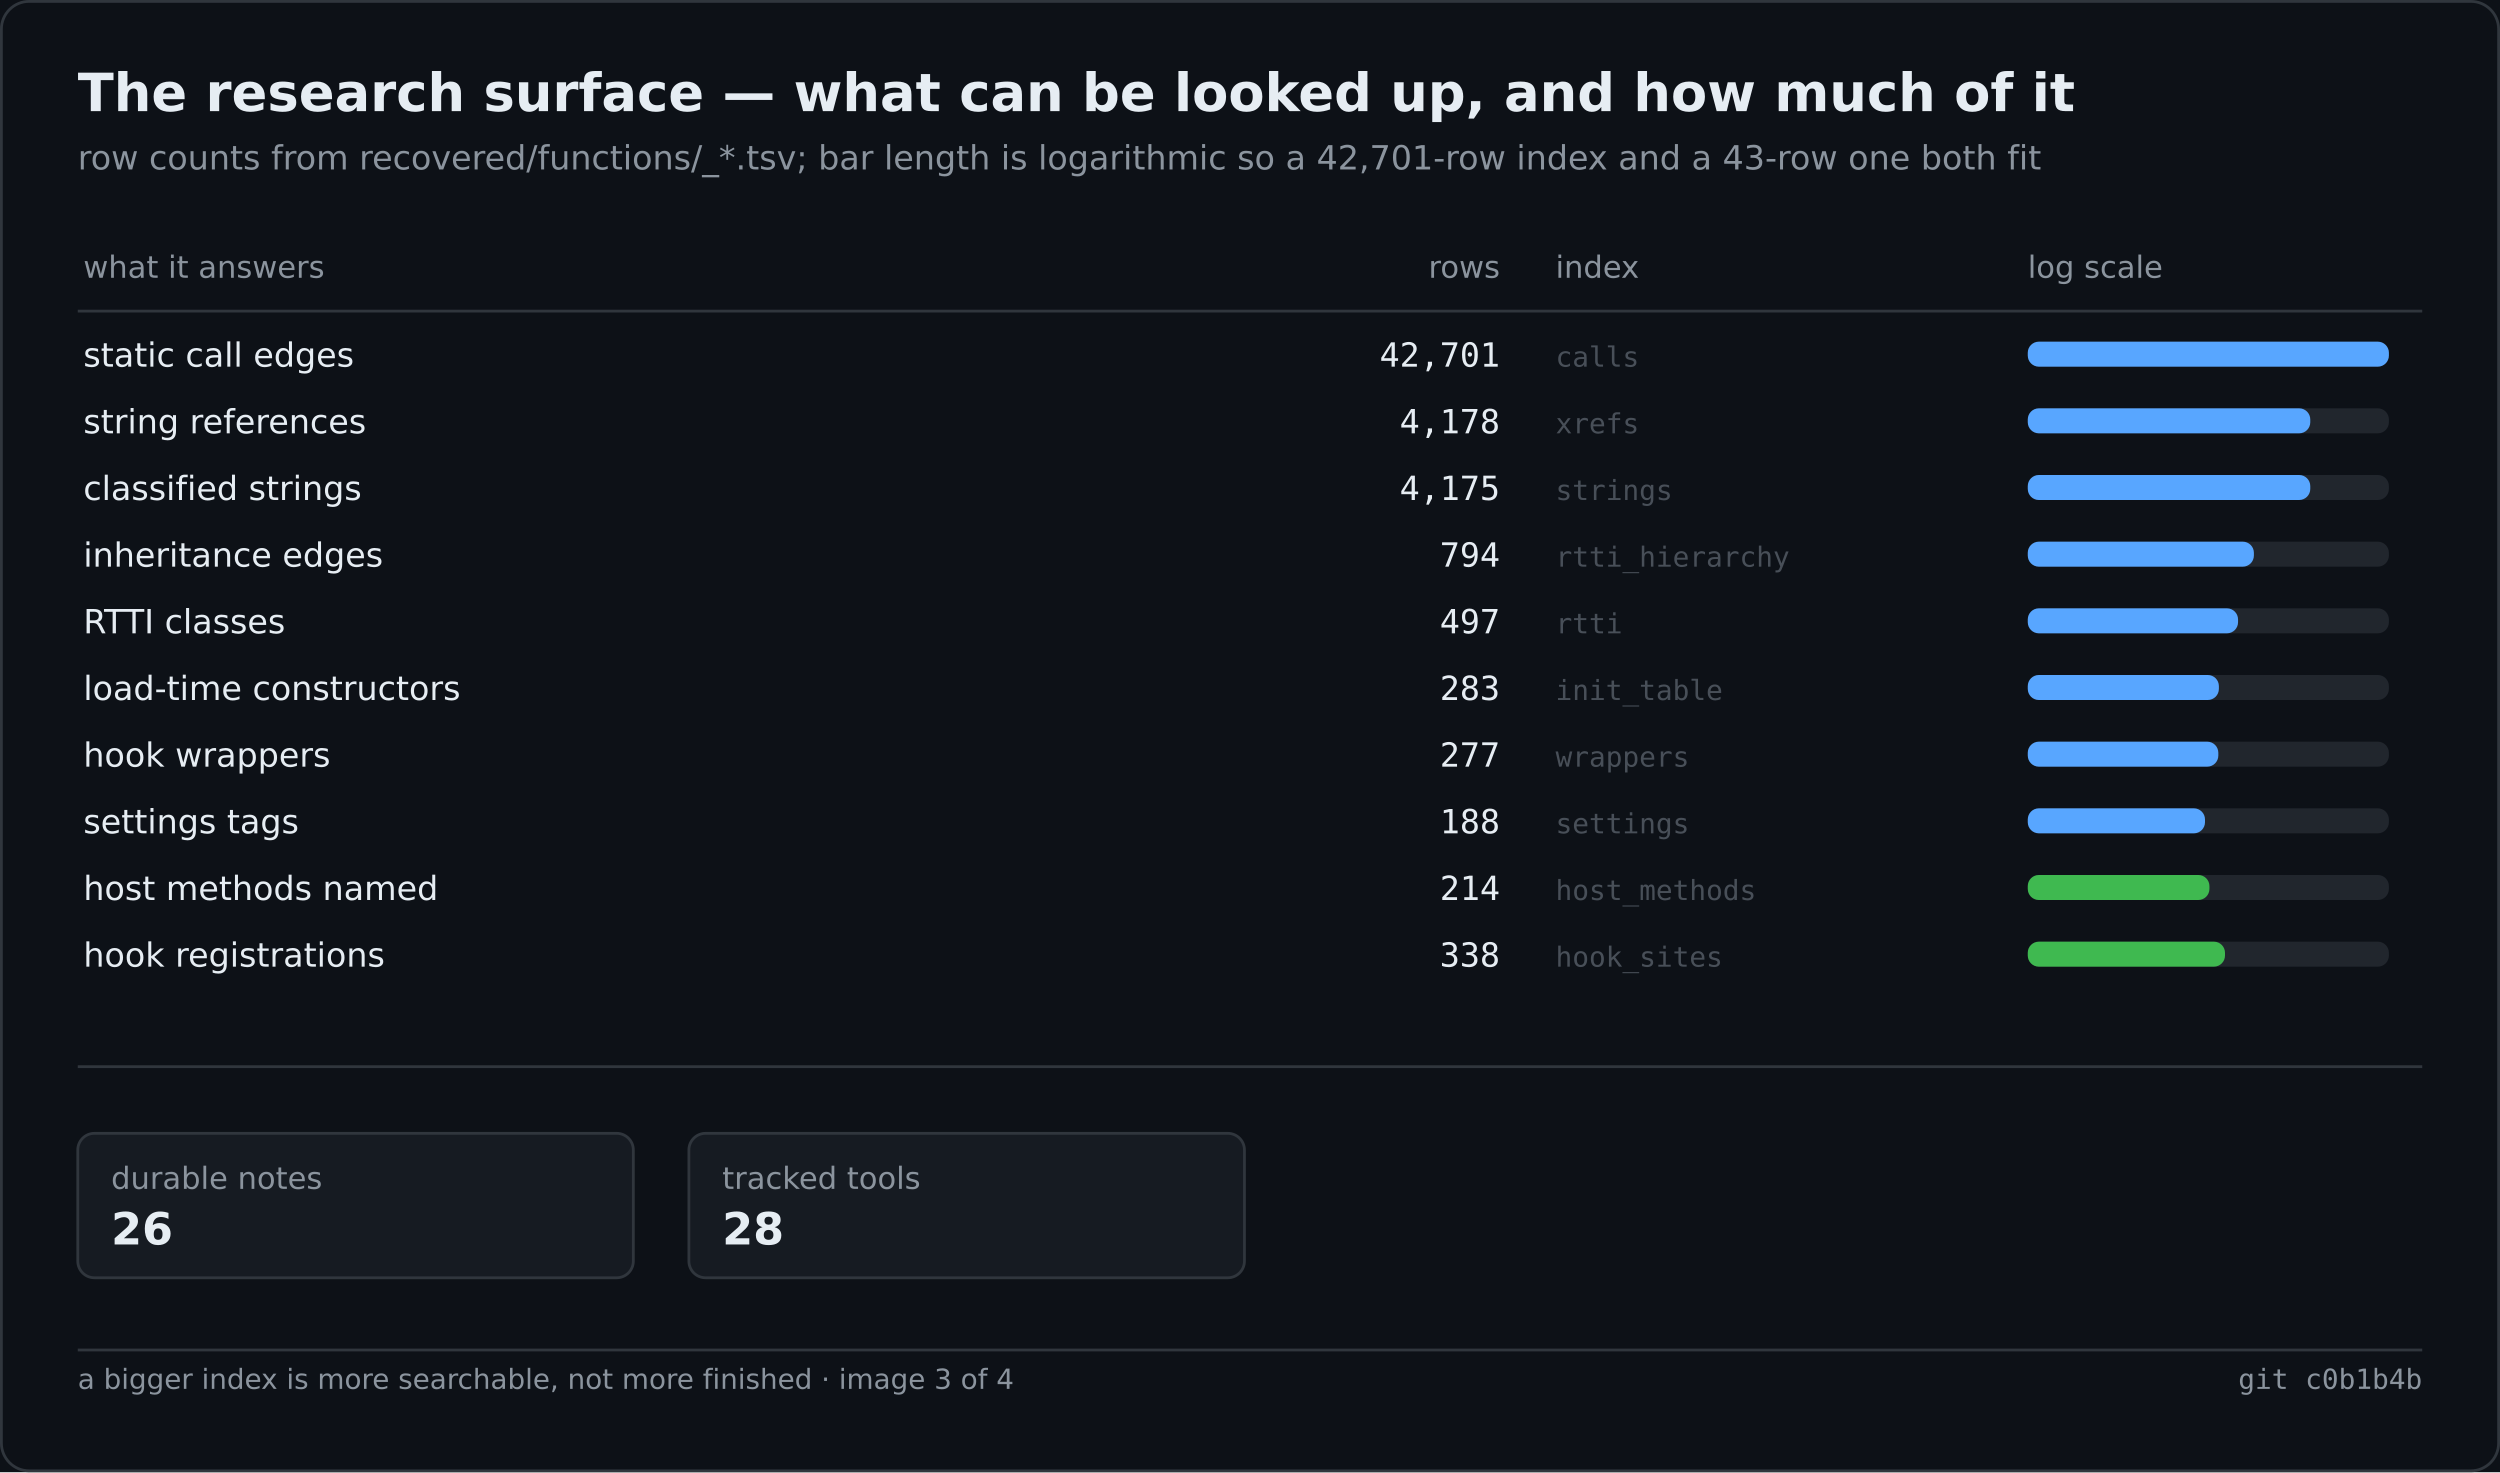
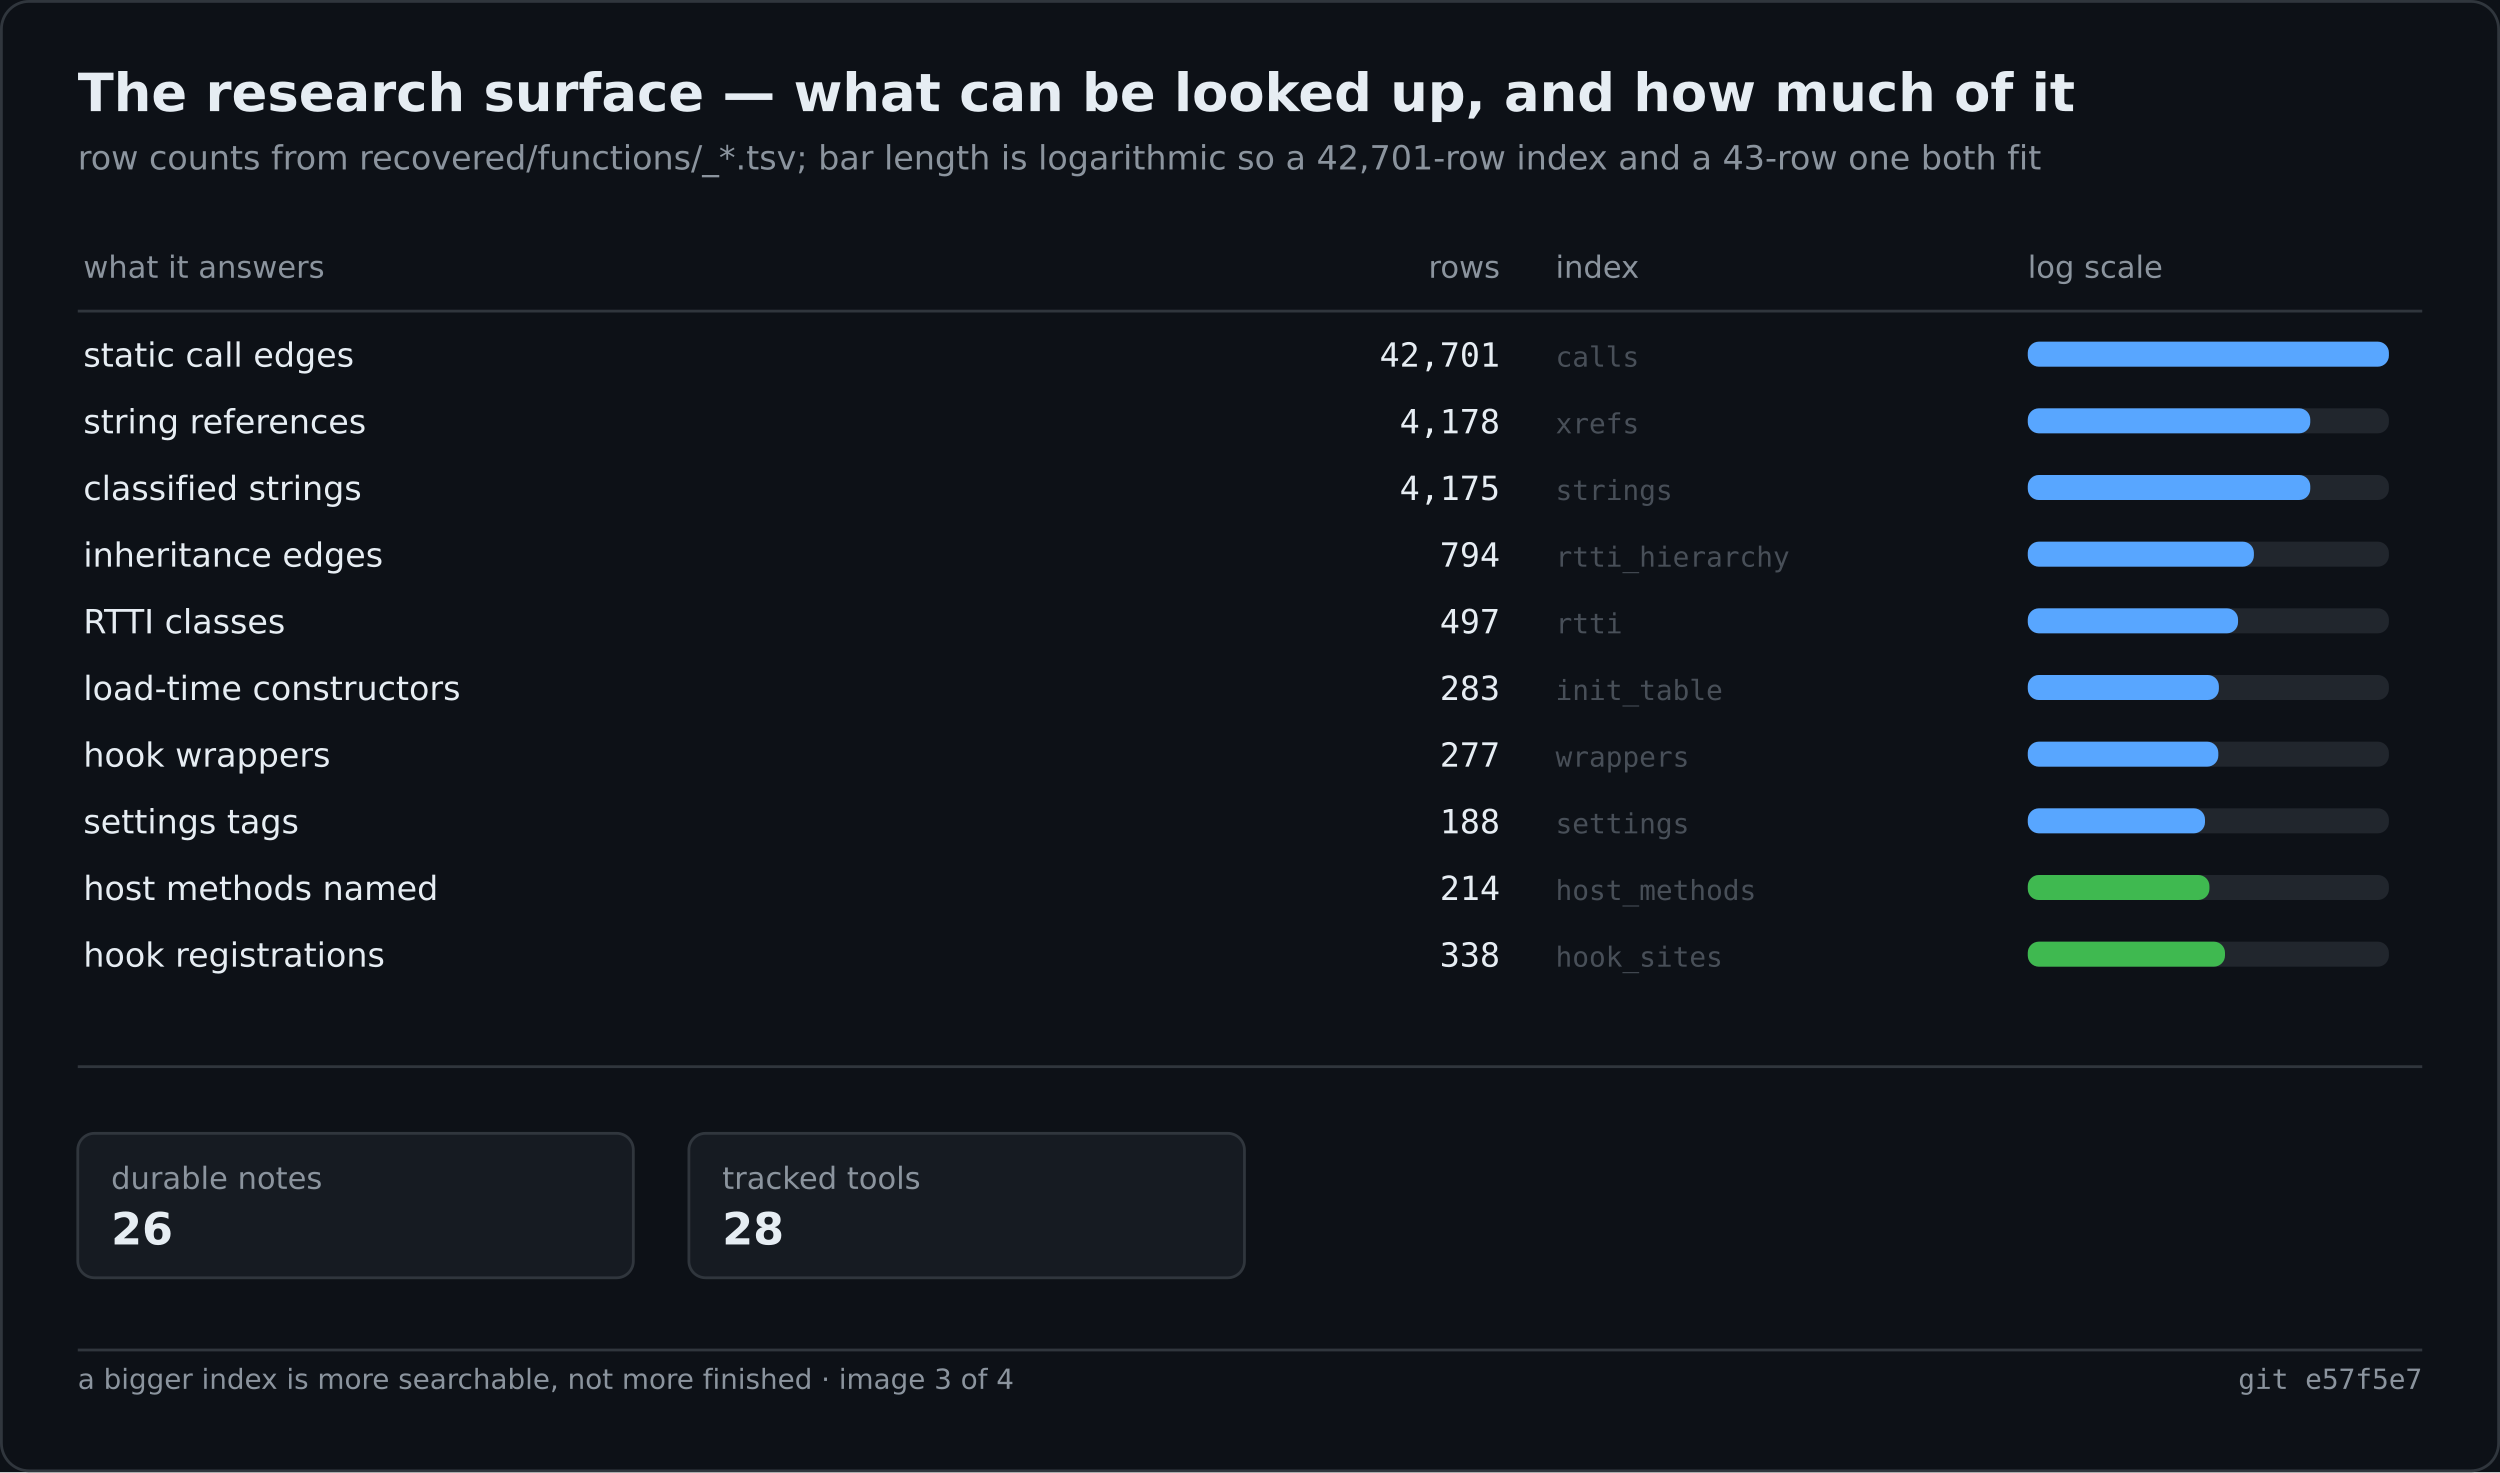
<svg xmlns="http://www.w3.org/2000/svg" width="900" height="530" viewBox="0 0 900 530" role="img" aria-label="The research surface — what can be looked up, and how much of it">
  <rect width="900" height="530" fill="#0d1117" />
  <rect x="0.5" y="0.5" width="899" height="529" fill="none" stroke="#30363d" rx="10" />
  <text x="28" y="40" font-family="Segoe UI,DejaVu Sans,Helvetica,sans-serif" font-size="19" font-weight="600" fill="#e6edf3">The research surface — what can be looked up, and how much of it</text>
  <text x="28" y="61" font-family="Segoe UI,DejaVu Sans,Helvetica,sans-serif" font-size="12" fill="#8b949e">row counts from recovered/functions/_*.tsv; bar length is logarithmic so a 42,701-row index and a 43-row one both fit</text>
  <text x="30.0" y="100.0" font-family="Segoe UI,DejaVu Sans,Helvetica,sans-serif" font-size="11" fill="#8b949e">what it answers</text>
  <text x="540.0" y="100.0" font-family="Segoe UI,DejaVu Sans,Helvetica,sans-serif" font-size="11" fill="#8b949e" text-anchor="end">rows</text>
  <text x="560.0" y="100.0" font-family="Segoe UI,DejaVu Sans,Helvetica,sans-serif" font-size="11" fill="#8b949e">index</text>
  <text x="730.0" y="100.0" font-family="Segoe UI,DejaVu Sans,Helvetica,sans-serif" font-size="11" fill="#8b949e">log scale</text>
  <line x1="28.0" y1="112.0" x2="872.0" y2="112.0" stroke="#30363d" stroke-width="1" />
  <text x="30.0" y="132.0" font-family="Segoe UI,DejaVu Sans,Helvetica,sans-serif" font-size="12" fill="#e6edf3">static call edges</text>
  <text x="540.0" y="132.0" font-family="Cascadia Mono,Consolas,DejaVu Sans Mono,monospace" font-size="12" fill="#e6edf3" text-anchor="end">42,701</text>
  <text x="560.0" y="132.0" font-family="Cascadia Mono,Consolas,DejaVu Sans Mono,monospace" font-size="10" fill="#484f58">calls</text>
  <rect x="730.0" y="123.0" width="130.0" height="9.0" fill="#21262d" rx="4" />
  <rect x="730.0" y="123.0" width="130.0" height="9.0" fill="#58a6ff" rx="4" />
  <text x="30.0" y="156.0" font-family="Segoe UI,DejaVu Sans,Helvetica,sans-serif" font-size="12" fill="#e6edf3">string references</text>
  <text x="540.0" y="156.0" font-family="Cascadia Mono,Consolas,DejaVu Sans Mono,monospace" font-size="12" fill="#e6edf3" text-anchor="end">4,178</text>
  <text x="560.0" y="156.0" font-family="Cascadia Mono,Consolas,DejaVu Sans Mono,monospace" font-size="10" fill="#484f58">xrefs</text>
  <rect x="730.0" y="147.0" width="130.0" height="9.0" fill="#21262d" rx="4" />
  <rect x="730.0" y="147.0" width="101.7" height="9.0" fill="#58a6ff" rx="4" />
  <text x="30.0" y="180.0" font-family="Segoe UI,DejaVu Sans,Helvetica,sans-serif" font-size="12" fill="#e6edf3">classified strings</text>
  <text x="540.0" y="180.0" font-family="Cascadia Mono,Consolas,DejaVu Sans Mono,monospace" font-size="12" fill="#e6edf3" text-anchor="end">4,175</text>
  <text x="560.0" y="180.0" font-family="Cascadia Mono,Consolas,DejaVu Sans Mono,monospace" font-size="10" fill="#484f58">strings</text>
  <rect x="730.0" y="171.0" width="130.0" height="9.0" fill="#21262d" rx="4" />
  <rect x="730.0" y="171.0" width="101.7" height="9.0" fill="#58a6ff" rx="4" />
  <text x="30.0" y="204.0" font-family="Segoe UI,DejaVu Sans,Helvetica,sans-serif" font-size="12" fill="#e6edf3">inheritance edges</text>
  <text x="540.0" y="204.0" font-family="Cascadia Mono,Consolas,DejaVu Sans Mono,monospace" font-size="12" fill="#e6edf3" text-anchor="end">794</text>
  <text x="560.0" y="204.0" font-family="Cascadia Mono,Consolas,DejaVu Sans Mono,monospace" font-size="10" fill="#484f58">rtti_hierarchy</text>
  <rect x="730.0" y="195.0" width="130.0" height="9.0" fill="#21262d" rx="4" />
  <rect x="730.0" y="195.0" width="81.4" height="9.0" fill="#58a6ff" rx="4" />
  <text x="30.0" y="228.0" font-family="Segoe UI,DejaVu Sans,Helvetica,sans-serif" font-size="12" fill="#e6edf3">RTTI classes</text>
  <text x="540.0" y="228.0" font-family="Cascadia Mono,Consolas,DejaVu Sans Mono,monospace" font-size="12" fill="#e6edf3" text-anchor="end">497</text>
  <text x="560.0" y="228.0" font-family="Cascadia Mono,Consolas,DejaVu Sans Mono,monospace" font-size="10" fill="#484f58">rtti</text>
  <rect x="730.0" y="219.0" width="130.0" height="9.0" fill="#21262d" rx="4" />
  <rect x="730.0" y="219.0" width="75.7" height="9.0" fill="#58a6ff" rx="4" />
  <text x="30.0" y="252.0" font-family="Segoe UI,DejaVu Sans,Helvetica,sans-serif" font-size="12" fill="#e6edf3">load-time constructors</text>
  <text x="540.0" y="252.0" font-family="Cascadia Mono,Consolas,DejaVu Sans Mono,monospace" font-size="12" fill="#e6edf3" text-anchor="end">283</text>
  <text x="560.0" y="252.0" font-family="Cascadia Mono,Consolas,DejaVu Sans Mono,monospace" font-size="10" fill="#484f58">init_table</text>
  <rect x="730.0" y="243.0" width="130.0" height="9.0" fill="#21262d" rx="4" />
  <rect x="730.0" y="243.0" width="68.8" height="9.0" fill="#58a6ff" rx="4" />
  <text x="30.0" y="276.0" font-family="Segoe UI,DejaVu Sans,Helvetica,sans-serif" font-size="12" fill="#e6edf3">hook wrappers</text>
  <text x="540.0" y="276.0" font-family="Cascadia Mono,Consolas,DejaVu Sans Mono,monospace" font-size="12" fill="#e6edf3" text-anchor="end">277</text>
  <text x="560.0" y="276.0" font-family="Cascadia Mono,Consolas,DejaVu Sans Mono,monospace" font-size="10" fill="#484f58">wrappers</text>
  <rect x="730.0" y="267.0" width="130.0" height="9.0" fill="#21262d" rx="4" />
  <rect x="730.0" y="267.0" width="68.6" height="9.0" fill="#58a6ff" rx="4" />
  <text x="30.0" y="300.0" font-family="Segoe UI,DejaVu Sans,Helvetica,sans-serif" font-size="12" fill="#e6edf3">settings tags</text>
  <text x="540.0" y="300.0" font-family="Cascadia Mono,Consolas,DejaVu Sans Mono,monospace" font-size="12" fill="#e6edf3" text-anchor="end">188</text>
  <text x="560.0" y="300.0" font-family="Cascadia Mono,Consolas,DejaVu Sans Mono,monospace" font-size="10" fill="#484f58">settings</text>
  <rect x="730.0" y="291.0" width="130.0" height="9.0" fill="#21262d" rx="4" />
  <rect x="730.0" y="291.0" width="63.8" height="9.0" fill="#58a6ff" rx="4" />
  <text x="30.0" y="324.0" font-family="Segoe UI,DejaVu Sans,Helvetica,sans-serif" font-size="12" fill="#e6edf3">host methods named</text>
  <text x="540.0" y="324.0" font-family="Cascadia Mono,Consolas,DejaVu Sans Mono,monospace" font-size="12" fill="#e6edf3" text-anchor="end">214</text>
  <text x="560.0" y="324.0" font-family="Cascadia Mono,Consolas,DejaVu Sans Mono,monospace" font-size="10" fill="#484f58">host_methods</text>
  <rect x="730.0" y="315.0" width="130.0" height="9.0" fill="#21262d" rx="4" />
  <rect x="730.0" y="315.0" width="65.4" height="9.0" fill="#3fb950" rx="4" />
  <text x="30.0" y="348.0" font-family="Segoe UI,DejaVu Sans,Helvetica,sans-serif" font-size="12" fill="#e6edf3">hook registrations</text>
  <text x="540.0" y="348.0" font-family="Cascadia Mono,Consolas,DejaVu Sans Mono,monospace" font-size="12" fill="#e6edf3" text-anchor="end">338</text>
  <text x="560.0" y="348.0" font-family="Cascadia Mono,Consolas,DejaVu Sans Mono,monospace" font-size="10" fill="#484f58">hook_sites</text>
  <rect x="730.0" y="339.0" width="130.0" height="9.0" fill="#21262d" rx="4" />
  <rect x="730.0" y="339.0" width="71.0" height="9.0" fill="#3fb950" rx="4" />
  <line x1="28.0" y1="384.0" x2="872.0" y2="384.0" stroke="#30363d" stroke-width="1" />
  <rect x="28.0" y="408.0" width="200.0" height="52.0" fill="#161b22" rx="6" stroke="#30363d" stroke-width="1" />
  <text x="40.0" y="428.0" font-family="Segoe UI,DejaVu Sans,Helvetica,sans-serif" font-size="11" fill="#8b949e">durable notes</text>
  <text x="40.0" y="448.0" font-family="Segoe UI,DejaVu Sans,Helvetica,sans-serif" font-size="16" fill="#e6edf3" font-weight="600">26</text>
  <rect x="248.0" y="408.0" width="200.0" height="52.0" fill="#161b22" rx="6" stroke="#30363d" stroke-width="1" />
  <text x="260.0" y="428.0" font-family="Segoe UI,DejaVu Sans,Helvetica,sans-serif" font-size="11" fill="#8b949e">tracked tools</text>
  <text x="260.0" y="448.0" font-family="Segoe UI,DejaVu Sans,Helvetica,sans-serif" font-size="16" fill="#e6edf3" font-weight="600">28</text>
  <line x1="28.0" y1="486.0" x2="872.0" y2="486.0" stroke="#30363d" stroke-width="1" />
  <text x="28.0" y="500.0" font-family="Segoe UI,DejaVu Sans,Helvetica,sans-serif" font-size="10" fill="#8b949e">a bigger index is more searchable, not more finished · image 3 of 4</text>
-   <text x="872.0" y="500.0" font-family="Cascadia Mono,Consolas,DejaVu Sans Mono,monospace" font-size="10" fill="#8b949e" text-anchor="end">git c0b1b4b</text>
+   <text x="872.0" y="500.0" font-family="Cascadia Mono,Consolas,DejaVu Sans Mono,monospace" font-size="10" fill="#8b949e" text-anchor="end">git e57f5e7</text>
</svg>
